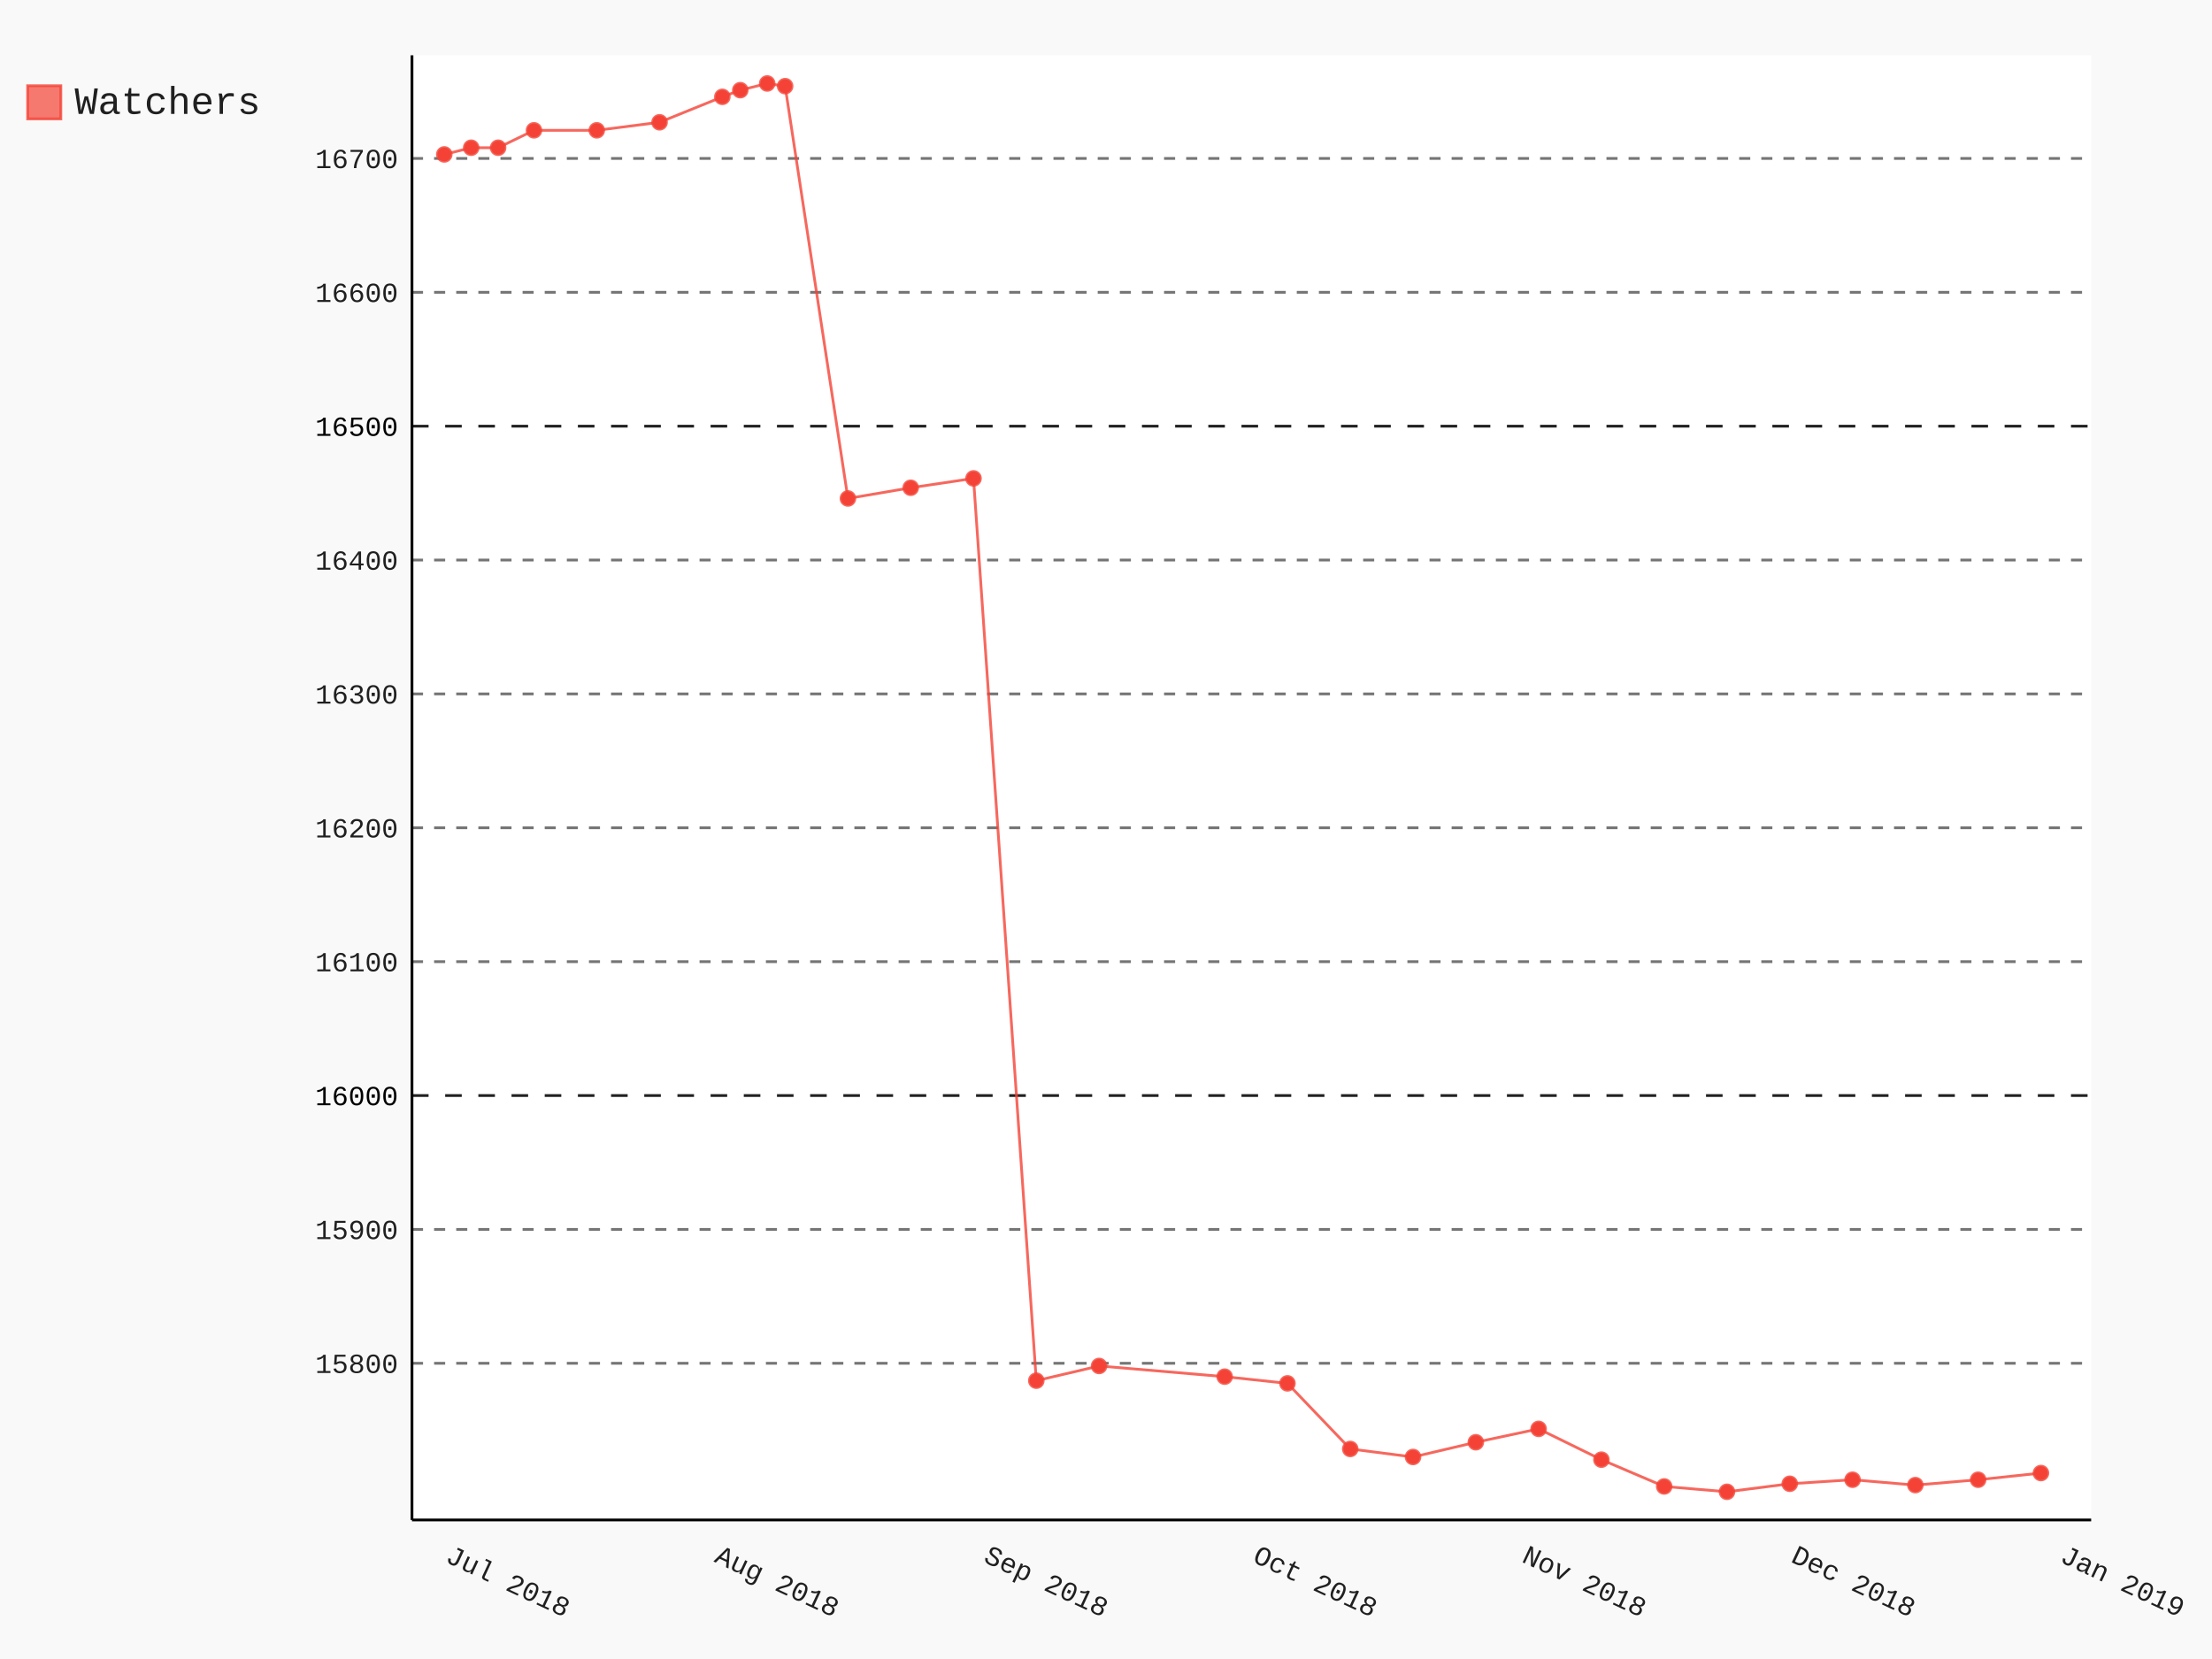
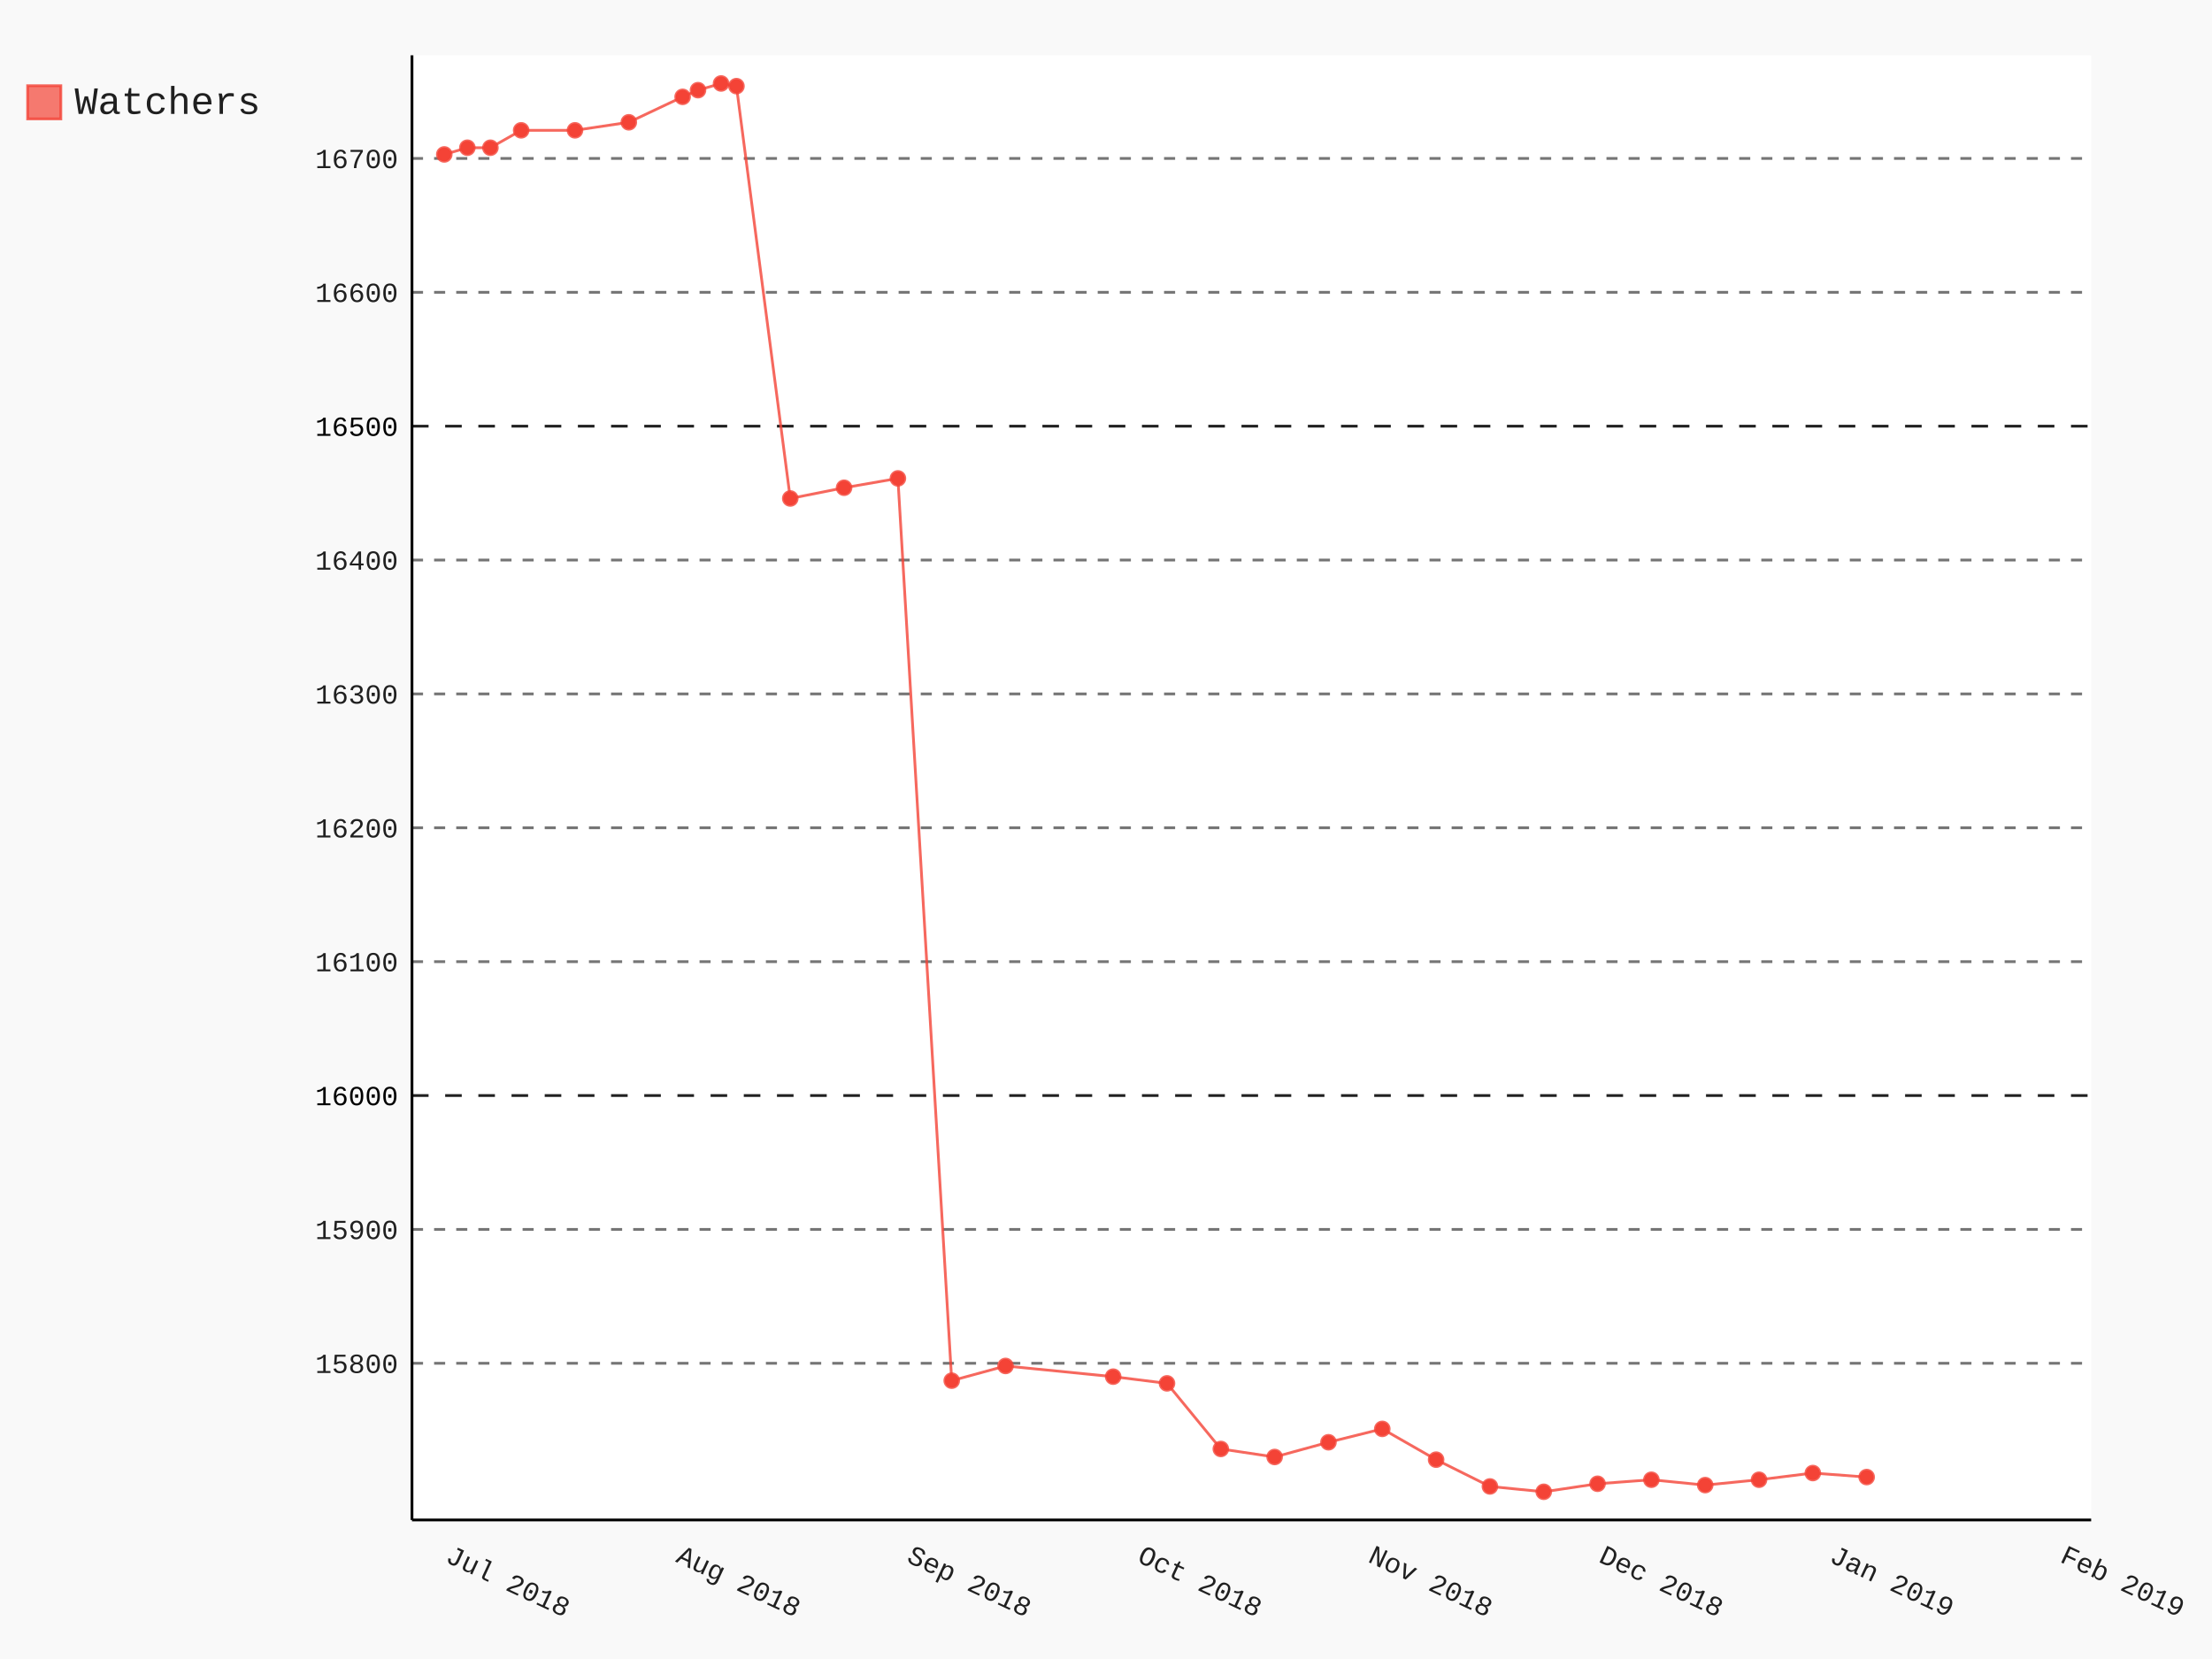
- <svg xmlns="http://www.w3.org/2000/svg" class="pygal-chart" id="chart-881d428b-766f-4c2f-aa30-c3f403d0bec4" viewBox="0 0 800 600">
+ <svg xmlns="http://www.w3.org/2000/svg" class="pygal-chart" id="chart-0de33af0-156c-463e-b708-42c8a2bc9b15" viewBox="0 0 800 600">
  <defs>
-     <style type="text/css">#chart-881d428b-766f-4c2f-aa30-c3f403d0bec4{-webkit-user-select:none;-webkit-font-smoothing:antialiased;font-family:Consolas,"Liberation Mono",Menlo,Courier,monospace}#chart-881d428b-766f-4c2f-aa30-c3f403d0bec4 .title{font-family:Consolas,"Liberation Mono",Menlo,Courier,monospace;font-size:16px}#chart-881d428b-766f-4c2f-aa30-c3f403d0bec4 .legends .legend text{font-family:Consolas,"Liberation Mono",Menlo,Courier,monospace;font-size:14px}#chart-881d428b-766f-4c2f-aa30-c3f403d0bec4 .axis text{font-family:Consolas,"Liberation Mono",Menlo,Courier,monospace;font-size:10px}#chart-881d428b-766f-4c2f-aa30-c3f403d0bec4 .axis text.major{font-family:Consolas,"Liberation Mono",Menlo,Courier,monospace;font-size:10px}#chart-881d428b-766f-4c2f-aa30-c3f403d0bec4 .text-overlay text.value{font-family:Consolas,"Liberation Mono",Menlo,Courier,monospace;font-size:16px}#chart-881d428b-766f-4c2f-aa30-c3f403d0bec4 .text-overlay text.label{font-family:Consolas,"Liberation Mono",Menlo,Courier,monospace;font-size:10px}#chart-881d428b-766f-4c2f-aa30-c3f403d0bec4 .tooltip{font-family:Consolas,"Liberation Mono",Menlo,Courier,monospace;font-size:14px}#chart-881d428b-766f-4c2f-aa30-c3f403d0bec4 text.no_data{font-family:Consolas,"Liberation Mono",Menlo,Courier,monospace;font-size:64px}
- #chart-881d428b-766f-4c2f-aa30-c3f403d0bec4{background-color:rgba(249,249,249,1)}#chart-881d428b-766f-4c2f-aa30-c3f403d0bec4 path,#chart-881d428b-766f-4c2f-aa30-c3f403d0bec4 line,#chart-881d428b-766f-4c2f-aa30-c3f403d0bec4 rect,#chart-881d428b-766f-4c2f-aa30-c3f403d0bec4 circle{-webkit-transition:150ms;-moz-transition:150ms;transition:150ms}#chart-881d428b-766f-4c2f-aa30-c3f403d0bec4 .graph &gt; .background{fill:rgba(249,249,249,1)}#chart-881d428b-766f-4c2f-aa30-c3f403d0bec4 .plot &gt; .background{fill:rgba(255,255,255,1)}#chart-881d428b-766f-4c2f-aa30-c3f403d0bec4 .graph{fill:rgba(0,0,0,.87)}#chart-881d428b-766f-4c2f-aa30-c3f403d0bec4 text.no_data{fill:rgba(0,0,0,1)}#chart-881d428b-766f-4c2f-aa30-c3f403d0bec4 .title{fill:rgba(0,0,0,1)}#chart-881d428b-766f-4c2f-aa30-c3f403d0bec4 .legends .legend text{fill:rgba(0,0,0,.87)}#chart-881d428b-766f-4c2f-aa30-c3f403d0bec4 .legends .legend:hover text{fill:rgba(0,0,0,1)}#chart-881d428b-766f-4c2f-aa30-c3f403d0bec4 .axis .line{stroke:rgba(0,0,0,1)}#chart-881d428b-766f-4c2f-aa30-c3f403d0bec4 .axis .guide.line{stroke:rgba(0,0,0,.54)}#chart-881d428b-766f-4c2f-aa30-c3f403d0bec4 .axis .major.line{stroke:rgba(0,0,0,.87)}#chart-881d428b-766f-4c2f-aa30-c3f403d0bec4 .axis text.major{fill:rgba(0,0,0,1)}#chart-881d428b-766f-4c2f-aa30-c3f403d0bec4 .axis.y .guides:hover .guide.line,#chart-881d428b-766f-4c2f-aa30-c3f403d0bec4 .line-graph .axis.x .guides:hover .guide.line,#chart-881d428b-766f-4c2f-aa30-c3f403d0bec4 .stackedline-graph .axis.x .guides:hover .guide.line,#chart-881d428b-766f-4c2f-aa30-c3f403d0bec4 .xy-graph .axis.x .guides:hover .guide.line{stroke:rgba(0,0,0,1)}#chart-881d428b-766f-4c2f-aa30-c3f403d0bec4 .axis .guides:hover text{fill:rgba(0,0,0,1)}#chart-881d428b-766f-4c2f-aa30-c3f403d0bec4 .reactive{fill-opacity:.7;stroke-opacity:.8}#chart-881d428b-766f-4c2f-aa30-c3f403d0bec4 .ci{stroke:rgba(0,0,0,.87)}#chart-881d428b-766f-4c2f-aa30-c3f403d0bec4 .reactive.active,#chart-881d428b-766f-4c2f-aa30-c3f403d0bec4 .active .reactive{fill-opacity:.8;stroke-opacity:.9;stroke-width:4}#chart-881d428b-766f-4c2f-aa30-c3f403d0bec4 .ci .reactive.active{stroke-width:1.5}#chart-881d428b-766f-4c2f-aa30-c3f403d0bec4 .series text{fill:rgba(0,0,0,1)}#chart-881d428b-766f-4c2f-aa30-c3f403d0bec4 .tooltip rect{fill:rgba(255,255,255,1);stroke:rgba(0,0,0,1);-webkit-transition:opacity 150ms;-moz-transition:opacity 150ms;transition:opacity 150ms}#chart-881d428b-766f-4c2f-aa30-c3f403d0bec4 .tooltip .label{fill:rgba(0,0,0,.87)}#chart-881d428b-766f-4c2f-aa30-c3f403d0bec4 .tooltip .label{fill:rgba(0,0,0,.87)}#chart-881d428b-766f-4c2f-aa30-c3f403d0bec4 .tooltip .legend{font-size:.8em;fill:rgba(0,0,0,.54)}#chart-881d428b-766f-4c2f-aa30-c3f403d0bec4 .tooltip .x_label{font-size:.6em;fill:rgba(0,0,0,1)}#chart-881d428b-766f-4c2f-aa30-c3f403d0bec4 .tooltip .xlink{font-size:.5em;text-decoration:underline}#chart-881d428b-766f-4c2f-aa30-c3f403d0bec4 .tooltip .value{font-size:1.5em}#chart-881d428b-766f-4c2f-aa30-c3f403d0bec4 .bound{font-size:.5em}#chart-881d428b-766f-4c2f-aa30-c3f403d0bec4 .max-value{font-size:.75em;fill:rgba(0,0,0,.54)}#chart-881d428b-766f-4c2f-aa30-c3f403d0bec4 .map-element{fill:rgba(255,255,255,1);stroke:rgba(0,0,0,.54) !important}#chart-881d428b-766f-4c2f-aa30-c3f403d0bec4 .map-element .reactive{fill-opacity:inherit;stroke-opacity:inherit}#chart-881d428b-766f-4c2f-aa30-c3f403d0bec4 .color-0,#chart-881d428b-766f-4c2f-aa30-c3f403d0bec4 .color-0 a:visited{stroke:#F44336;fill:#F44336}#chart-881d428b-766f-4c2f-aa30-c3f403d0bec4 .text-overlay .color-0 text{fill:black}
- #chart-881d428b-766f-4c2f-aa30-c3f403d0bec4 text.no_data{text-anchor:middle}#chart-881d428b-766f-4c2f-aa30-c3f403d0bec4 .guide.line{fill:none}#chart-881d428b-766f-4c2f-aa30-c3f403d0bec4 .centered{text-anchor:middle}#chart-881d428b-766f-4c2f-aa30-c3f403d0bec4 .title{text-anchor:middle}#chart-881d428b-766f-4c2f-aa30-c3f403d0bec4 .legends .legend text{fill-opacity:1}#chart-881d428b-766f-4c2f-aa30-c3f403d0bec4 .axis.x text{text-anchor:middle}#chart-881d428b-766f-4c2f-aa30-c3f403d0bec4 .axis.x:not(.web) text[transform]{text-anchor:start}#chart-881d428b-766f-4c2f-aa30-c3f403d0bec4 .axis.x:not(.web) text[transform].backwards{text-anchor:end}#chart-881d428b-766f-4c2f-aa30-c3f403d0bec4 .axis.y text{text-anchor:end}#chart-881d428b-766f-4c2f-aa30-c3f403d0bec4 .axis.y text[transform].backwards{text-anchor:start}#chart-881d428b-766f-4c2f-aa30-c3f403d0bec4 .axis.y2 text{text-anchor:start}#chart-881d428b-766f-4c2f-aa30-c3f403d0bec4 .axis.y2 text[transform].backwards{text-anchor:end}#chart-881d428b-766f-4c2f-aa30-c3f403d0bec4 .axis .guide.line{stroke-dasharray:4,4}#chart-881d428b-766f-4c2f-aa30-c3f403d0bec4 .axis .major.guide.line{stroke-dasharray:6,6}#chart-881d428b-766f-4c2f-aa30-c3f403d0bec4 .horizontal .axis.y .guide.line,#chart-881d428b-766f-4c2f-aa30-c3f403d0bec4 .horizontal .axis.y2 .guide.line,#chart-881d428b-766f-4c2f-aa30-c3f403d0bec4 .vertical .axis.x .guide.line{opacity:0}#chart-881d428b-766f-4c2f-aa30-c3f403d0bec4 .horizontal .axis.always_show .guide.line,#chart-881d428b-766f-4c2f-aa30-c3f403d0bec4 .vertical .axis.always_show .guide.line{opacity:1 !important}#chart-881d428b-766f-4c2f-aa30-c3f403d0bec4 .axis.y .guides:hover .guide.line,#chart-881d428b-766f-4c2f-aa30-c3f403d0bec4 .axis.y2 .guides:hover .guide.line,#chart-881d428b-766f-4c2f-aa30-c3f403d0bec4 .axis.x .guides:hover .guide.line{opacity:1}#chart-881d428b-766f-4c2f-aa30-c3f403d0bec4 .axis .guides:hover text{opacity:1}#chart-881d428b-766f-4c2f-aa30-c3f403d0bec4 .nofill{fill:none}#chart-881d428b-766f-4c2f-aa30-c3f403d0bec4 .subtle-fill{fill-opacity:.2}#chart-881d428b-766f-4c2f-aa30-c3f403d0bec4 .dot{stroke-width:1px;fill-opacity:1}#chart-881d428b-766f-4c2f-aa30-c3f403d0bec4 .dot.active{stroke-width:5px}#chart-881d428b-766f-4c2f-aa30-c3f403d0bec4 .dot.negative{fill:transparent}#chart-881d428b-766f-4c2f-aa30-c3f403d0bec4 text,#chart-881d428b-766f-4c2f-aa30-c3f403d0bec4 tspan{stroke:none !important}#chart-881d428b-766f-4c2f-aa30-c3f403d0bec4 .series text.active{opacity:1}#chart-881d428b-766f-4c2f-aa30-c3f403d0bec4 .tooltip rect{fill-opacity:.95;stroke-width:.5}#chart-881d428b-766f-4c2f-aa30-c3f403d0bec4 .tooltip text{fill-opacity:1}#chart-881d428b-766f-4c2f-aa30-c3f403d0bec4 .showable{visibility:hidden}#chart-881d428b-766f-4c2f-aa30-c3f403d0bec4 .showable.shown{visibility:visible}#chart-881d428b-766f-4c2f-aa30-c3f403d0bec4 .gauge-background{fill:rgba(229,229,229,1);stroke:none}#chart-881d428b-766f-4c2f-aa30-c3f403d0bec4 .bg-lines{stroke:rgba(249,249,249,1);stroke-width:2px}</style>
+     <style type="text/css">#chart-0de33af0-156c-463e-b708-42c8a2bc9b15{-webkit-user-select:none;-webkit-font-smoothing:antialiased;font-family:Consolas,"Liberation Mono",Menlo,Courier,monospace}#chart-0de33af0-156c-463e-b708-42c8a2bc9b15 .title{font-family:Consolas,"Liberation Mono",Menlo,Courier,monospace;font-size:16px}#chart-0de33af0-156c-463e-b708-42c8a2bc9b15 .legends .legend text{font-family:Consolas,"Liberation Mono",Menlo,Courier,monospace;font-size:14px}#chart-0de33af0-156c-463e-b708-42c8a2bc9b15 .axis text{font-family:Consolas,"Liberation Mono",Menlo,Courier,monospace;font-size:10px}#chart-0de33af0-156c-463e-b708-42c8a2bc9b15 .axis text.major{font-family:Consolas,"Liberation Mono",Menlo,Courier,monospace;font-size:10px}#chart-0de33af0-156c-463e-b708-42c8a2bc9b15 .text-overlay text.value{font-family:Consolas,"Liberation Mono",Menlo,Courier,monospace;font-size:16px}#chart-0de33af0-156c-463e-b708-42c8a2bc9b15 .text-overlay text.label{font-family:Consolas,"Liberation Mono",Menlo,Courier,monospace;font-size:10px}#chart-0de33af0-156c-463e-b708-42c8a2bc9b15 .tooltip{font-family:Consolas,"Liberation Mono",Menlo,Courier,monospace;font-size:14px}#chart-0de33af0-156c-463e-b708-42c8a2bc9b15 text.no_data{font-family:Consolas,"Liberation Mono",Menlo,Courier,monospace;font-size:64px}
+ #chart-0de33af0-156c-463e-b708-42c8a2bc9b15{background-color:rgba(249,249,249,1)}#chart-0de33af0-156c-463e-b708-42c8a2bc9b15 path,#chart-0de33af0-156c-463e-b708-42c8a2bc9b15 line,#chart-0de33af0-156c-463e-b708-42c8a2bc9b15 rect,#chart-0de33af0-156c-463e-b708-42c8a2bc9b15 circle{-webkit-transition:150ms;-moz-transition:150ms;transition:150ms}#chart-0de33af0-156c-463e-b708-42c8a2bc9b15 .graph &gt; .background{fill:rgba(249,249,249,1)}#chart-0de33af0-156c-463e-b708-42c8a2bc9b15 .plot &gt; .background{fill:rgba(255,255,255,1)}#chart-0de33af0-156c-463e-b708-42c8a2bc9b15 .graph{fill:rgba(0,0,0,.87)}#chart-0de33af0-156c-463e-b708-42c8a2bc9b15 text.no_data{fill:rgba(0,0,0,1)}#chart-0de33af0-156c-463e-b708-42c8a2bc9b15 .title{fill:rgba(0,0,0,1)}#chart-0de33af0-156c-463e-b708-42c8a2bc9b15 .legends .legend text{fill:rgba(0,0,0,.87)}#chart-0de33af0-156c-463e-b708-42c8a2bc9b15 .legends .legend:hover text{fill:rgba(0,0,0,1)}#chart-0de33af0-156c-463e-b708-42c8a2bc9b15 .axis .line{stroke:rgba(0,0,0,1)}#chart-0de33af0-156c-463e-b708-42c8a2bc9b15 .axis .guide.line{stroke:rgba(0,0,0,.54)}#chart-0de33af0-156c-463e-b708-42c8a2bc9b15 .axis .major.line{stroke:rgba(0,0,0,.87)}#chart-0de33af0-156c-463e-b708-42c8a2bc9b15 .axis text.major{fill:rgba(0,0,0,1)}#chart-0de33af0-156c-463e-b708-42c8a2bc9b15 .axis.y .guides:hover .guide.line,#chart-0de33af0-156c-463e-b708-42c8a2bc9b15 .line-graph .axis.x .guides:hover .guide.line,#chart-0de33af0-156c-463e-b708-42c8a2bc9b15 .stackedline-graph .axis.x .guides:hover .guide.line,#chart-0de33af0-156c-463e-b708-42c8a2bc9b15 .xy-graph .axis.x .guides:hover .guide.line{stroke:rgba(0,0,0,1)}#chart-0de33af0-156c-463e-b708-42c8a2bc9b15 .axis .guides:hover text{fill:rgba(0,0,0,1)}#chart-0de33af0-156c-463e-b708-42c8a2bc9b15 .reactive{fill-opacity:.7;stroke-opacity:.8}#chart-0de33af0-156c-463e-b708-42c8a2bc9b15 .ci{stroke:rgba(0,0,0,.87)}#chart-0de33af0-156c-463e-b708-42c8a2bc9b15 .reactive.active,#chart-0de33af0-156c-463e-b708-42c8a2bc9b15 .active .reactive{fill-opacity:.8;stroke-opacity:.9;stroke-width:4}#chart-0de33af0-156c-463e-b708-42c8a2bc9b15 .ci .reactive.active{stroke-width:1.5}#chart-0de33af0-156c-463e-b708-42c8a2bc9b15 .series text{fill:rgba(0,0,0,1)}#chart-0de33af0-156c-463e-b708-42c8a2bc9b15 .tooltip rect{fill:rgba(255,255,255,1);stroke:rgba(0,0,0,1);-webkit-transition:opacity 150ms;-moz-transition:opacity 150ms;transition:opacity 150ms}#chart-0de33af0-156c-463e-b708-42c8a2bc9b15 .tooltip .label{fill:rgba(0,0,0,.87)}#chart-0de33af0-156c-463e-b708-42c8a2bc9b15 .tooltip .label{fill:rgba(0,0,0,.87)}#chart-0de33af0-156c-463e-b708-42c8a2bc9b15 .tooltip .legend{font-size:.8em;fill:rgba(0,0,0,.54)}#chart-0de33af0-156c-463e-b708-42c8a2bc9b15 .tooltip .x_label{font-size:.6em;fill:rgba(0,0,0,1)}#chart-0de33af0-156c-463e-b708-42c8a2bc9b15 .tooltip .xlink{font-size:.5em;text-decoration:underline}#chart-0de33af0-156c-463e-b708-42c8a2bc9b15 .tooltip .value{font-size:1.5em}#chart-0de33af0-156c-463e-b708-42c8a2bc9b15 .bound{font-size:.5em}#chart-0de33af0-156c-463e-b708-42c8a2bc9b15 .max-value{font-size:.75em;fill:rgba(0,0,0,.54)}#chart-0de33af0-156c-463e-b708-42c8a2bc9b15 .map-element{fill:rgba(255,255,255,1);stroke:rgba(0,0,0,.54) !important}#chart-0de33af0-156c-463e-b708-42c8a2bc9b15 .map-element .reactive{fill-opacity:inherit;stroke-opacity:inherit}#chart-0de33af0-156c-463e-b708-42c8a2bc9b15 .color-0,#chart-0de33af0-156c-463e-b708-42c8a2bc9b15 .color-0 a:visited{stroke:#F44336;fill:#F44336}#chart-0de33af0-156c-463e-b708-42c8a2bc9b15 .text-overlay .color-0 text{fill:black}
+ #chart-0de33af0-156c-463e-b708-42c8a2bc9b15 text.no_data{text-anchor:middle}#chart-0de33af0-156c-463e-b708-42c8a2bc9b15 .guide.line{fill:none}#chart-0de33af0-156c-463e-b708-42c8a2bc9b15 .centered{text-anchor:middle}#chart-0de33af0-156c-463e-b708-42c8a2bc9b15 .title{text-anchor:middle}#chart-0de33af0-156c-463e-b708-42c8a2bc9b15 .legends .legend text{fill-opacity:1}#chart-0de33af0-156c-463e-b708-42c8a2bc9b15 .axis.x text{text-anchor:middle}#chart-0de33af0-156c-463e-b708-42c8a2bc9b15 .axis.x:not(.web) text[transform]{text-anchor:start}#chart-0de33af0-156c-463e-b708-42c8a2bc9b15 .axis.x:not(.web) text[transform].backwards{text-anchor:end}#chart-0de33af0-156c-463e-b708-42c8a2bc9b15 .axis.y text{text-anchor:end}#chart-0de33af0-156c-463e-b708-42c8a2bc9b15 .axis.y text[transform].backwards{text-anchor:start}#chart-0de33af0-156c-463e-b708-42c8a2bc9b15 .axis.y2 text{text-anchor:start}#chart-0de33af0-156c-463e-b708-42c8a2bc9b15 .axis.y2 text[transform].backwards{text-anchor:end}#chart-0de33af0-156c-463e-b708-42c8a2bc9b15 .axis .guide.line{stroke-dasharray:4,4}#chart-0de33af0-156c-463e-b708-42c8a2bc9b15 .axis .major.guide.line{stroke-dasharray:6,6}#chart-0de33af0-156c-463e-b708-42c8a2bc9b15 .horizontal .axis.y .guide.line,#chart-0de33af0-156c-463e-b708-42c8a2bc9b15 .horizontal .axis.y2 .guide.line,#chart-0de33af0-156c-463e-b708-42c8a2bc9b15 .vertical .axis.x .guide.line{opacity:0}#chart-0de33af0-156c-463e-b708-42c8a2bc9b15 .horizontal .axis.always_show .guide.line,#chart-0de33af0-156c-463e-b708-42c8a2bc9b15 .vertical .axis.always_show .guide.line{opacity:1 !important}#chart-0de33af0-156c-463e-b708-42c8a2bc9b15 .axis.y .guides:hover .guide.line,#chart-0de33af0-156c-463e-b708-42c8a2bc9b15 .axis.y2 .guides:hover .guide.line,#chart-0de33af0-156c-463e-b708-42c8a2bc9b15 .axis.x .guides:hover .guide.line{opacity:1}#chart-0de33af0-156c-463e-b708-42c8a2bc9b15 .axis .guides:hover text{opacity:1}#chart-0de33af0-156c-463e-b708-42c8a2bc9b15 .nofill{fill:none}#chart-0de33af0-156c-463e-b708-42c8a2bc9b15 .subtle-fill{fill-opacity:.2}#chart-0de33af0-156c-463e-b708-42c8a2bc9b15 .dot{stroke-width:1px;fill-opacity:1}#chart-0de33af0-156c-463e-b708-42c8a2bc9b15 .dot.active{stroke-width:5px}#chart-0de33af0-156c-463e-b708-42c8a2bc9b15 .dot.negative{fill:transparent}#chart-0de33af0-156c-463e-b708-42c8a2bc9b15 text,#chart-0de33af0-156c-463e-b708-42c8a2bc9b15 tspan{stroke:none !important}#chart-0de33af0-156c-463e-b708-42c8a2bc9b15 .series text.active{opacity:1}#chart-0de33af0-156c-463e-b708-42c8a2bc9b15 .tooltip rect{fill-opacity:.95;stroke-width:.5}#chart-0de33af0-156c-463e-b708-42c8a2bc9b15 .tooltip text{fill-opacity:1}#chart-0de33af0-156c-463e-b708-42c8a2bc9b15 .showable{visibility:hidden}#chart-0de33af0-156c-463e-b708-42c8a2bc9b15 .showable.shown{visibility:visible}#chart-0de33af0-156c-463e-b708-42c8a2bc9b15 .gauge-background{fill:rgba(229,229,229,1);stroke:none}#chart-0de33af0-156c-463e-b708-42c8a2bc9b15 .bg-lines{stroke:rgba(249,249,249,1);stroke-width:2px}</style>
  </defs>
  <g class="graph datetimeline-graph vertical">
    <rect class="background" height="600" width="800" x="0" y="0" />
    <g class="plot" transform="translate(149, 20)">
      <rect class="background" height="529.714" width="607.297" x="0" y="0" />
      <g class="axis y always_show">
        <path class="line" d="M0 529.714 h607.297" />
        <g class="guides">
          <path class="guide line" d="M0 473.048 h607.297" />
          <text class="" x="-5" y="476.548">15800</text>
        </g>
        <g class="guides">
          <path class="guide line" d="M0 424.631 h607.297" />
          <text class="" x="-5" y="428.131">15900</text>
        </g>
        <g class="guides">
          <path class="major guide line" d="M0 376.215 h607.297" />
          <text class="major" x="-5" y="379.715">16000</text>
        </g>
        <g class="guides">
          <path class="guide line" d="M0 327.799 h607.297" />
          <text class="" x="-5" y="331.299">16100</text>
        </g>
        <g class="guides">
          <path class="guide line" d="M0 279.382 h607.297" />
          <text class="" x="-5" y="282.882">16200</text>
        </g>
        <g class="guides">
          <path class="guide line" d="M0 230.966 h607.297" />
          <text class="" x="-5" y="234.466">16300</text>
        </g>
        <g class="guides">
          <path class="guide line" d="M0 182.549 h607.297" />
          <text class="" x="-5" y="186.049">16400</text>
        </g>
        <g class="guides">
          <path class="major guide line" d="M0 134.133 h607.297" />
          <text class="major" x="-5" y="137.633">16500</text>
        </g>
        <g class="guides">
          <path class="guide line" d="M0 85.716 h607.297" />
          <text class="" x="-5" y="89.216">16600</text>
        </g>
        <g class="guides">
          <path class="guide line" d="M0 37.3 h607.297" />
          <text class="" x="-5" y="40.8">16700</text>
        </g>
      </g>
      <g class="axis x">
        <path class="line" d="M0 0 v529.714" />
        <g class="guides">
          <path class="guide line" d="M11.679 0 v529.714" />
          <text class="" transform="rotate(25 11.67879 544.7143)" x="11.679" y="544.714">Jul 2018</text>
        </g>
        <g class="guides">
-           <path class="guide line" d="M109.002 0 v529.714" />
-           <text class="" transform="rotate(25 109.0021 544.7143)" x="109.002" y="544.714">Aug 2018</text>
-         </g>
-         <g class="guides">
-           <path class="guide line" d="M206.325 0 v529.714" />
-           <text class="" transform="rotate(25 206.3253 544.7143)" x="206.325" y="544.714">Sep 2018</text>
-         </g>
-         <g class="guides">
-           <path class="guide line" d="M303.649 0 v529.714" />
-           <text class="" transform="rotate(25 303.6486 544.7143)" x="303.649" y="544.714">Oct 2018</text>
-         </g>
-         <g class="guides">
-           <path class="guide line" d="M400.972 0 v529.714" />
-           <text class="" transform="rotate(25 400.9719 544.7143)" x="400.972" y="544.714">Nov 2018</text>
-         </g>
-         <g class="guides">
-           <path class="guide line" d="M498.295 0 v529.714" />
-           <text class="" transform="rotate(25 498.2952 544.7143)" x="498.295" y="544.714">Dec 2018</text>
+           <path class="guide line" d="M95.099 0 v529.714" />
+           <text class="" transform="rotate(25 95.09874 544.7143)" x="95.099" y="544.714">Aug 2018</text>
+         </g>
+         <g class="guides">
+           <path class="guide line" d="M178.519 0 v529.714" />
+           <text class="" transform="rotate(25 178.5187 544.7143)" x="178.519" y="544.714">Sep 2018</text>
+         </g>
+         <g class="guides">
+           <path class="guide line" d="M261.939 0 v529.714" />
+           <text class="" transform="rotate(25 261.9386 544.7143)" x="261.939" y="544.714">Oct 2018</text>
+         </g>
+         <g class="guides">
+           <path class="guide line" d="M345.359 0 v529.714" />
+           <text class="" transform="rotate(25 345.3586 544.7143)" x="345.359" y="544.714">Nov 2018</text>
+         </g>
+         <g class="guides">
+           <path class="guide line" d="M428.779 0 v529.714" />
+           <text class="" transform="rotate(25 428.7785 544.7143)" x="428.779" y="544.714">Dec 2018</text>
+         </g>
+         <g class="guides">
+           <path class="guide line" d="M512.198 0 v529.714" />
+           <text class="" transform="rotate(25 512.1985 544.7143)" x="512.198" y="544.714">Jan 2019</text>
        </g>
        <g class="guides">
          <path class="guide line" d="M595.618 0 v529.714" />
-           <text class="" transform="rotate(25 595.6184 544.7143)" x="595.618" y="544.714">Jan 2019</text>
+           <text class="" transform="rotate(25 595.6184 544.7143)" x="595.618" y="544.714">Feb 2019</text>
        </g>
      </g>
      <g class="series serie-0 color-0">
-         <path class="line reactive nofill" d="M11.679 35.848 L21.411 33.427 31.143 33.427 44.12 27.133 66.829 27.133 89.537 24.228 112.246 15.028 118.734 12.608 128.467 10.187 134.955 11.155 157.664 160.278 180.372 156.404 203.081 153.015 225.79 479.342 248.499 474.016 293.916 477.889 316.625 480.31 339.334 504.034 362.043 506.939 384.751 501.613 407.46 496.772 430.169 507.908 452.878 517.591 475.586 519.528 498.295 516.623 521.004 515.17 543.713 517.107 566.421 515.17 589.13 512.749" />
+         <path class="line reactive nofill" d="M11.679 35.848 L20.021 33.427 28.363 33.427 39.485 27.133 58.95 27.133 78.415 24.228 97.879 15.028 103.441 12.608 111.783 10.187 117.344 11.155 136.809 160.278 156.273 156.404 175.738 153.015 195.203 479.342 214.667 474.016 253.597 477.889 273.061 480.31 292.526 504.034 311.991 506.939 331.455 501.613 350.92 496.772 370.385 507.908 389.849 517.591 409.314 519.528 428.779 516.623 448.243 515.17 467.708 517.107 487.173 515.17 506.637 512.749 526.102 514.202" />
      </g>
    </g>
    <g class="titles" />
    <g class="plot overlay" transform="translate(149, 20)">
      <g class="series serie-0 color-0">
        <g class="dots">
          <circle class="dot reactive tooltip-trigger" cx="11.679" cy="35.848" r="2.5" />
        </g>
        <g class="dots">
-           <circle class="dot reactive tooltip-trigger" cx="21.411" cy="33.427" r="2.5" />
-         </g>
-         <g class="dots">
-           <circle class="dot reactive tooltip-trigger" cx="31.143" cy="33.427" r="2.5" />
-         </g>
-         <g class="dots">
-           <circle class="dot reactive tooltip-trigger" cx="44.12" cy="27.133" r="2.5" />
-         </g>
-         <g class="dots">
-           <circle class="dot reactive tooltip-trigger" cx="66.829" cy="27.133" r="2.5" />
-         </g>
-         <g class="dots">
-           <circle class="dot reactive tooltip-trigger" cx="89.537" cy="24.228" r="2.5" />
-         </g>
-         <g class="dots">
-           <circle class="dot reactive tooltip-trigger" cx="112.246" cy="15.028" r="2.5" />
-         </g>
-         <g class="dots">
-           <circle class="dot reactive tooltip-trigger" cx="118.734" cy="12.608" r="2.5" />
-         </g>
-         <g class="dots">
-           <circle class="dot reactive tooltip-trigger" cx="128.467" cy="10.187" r="2.5" />
-         </g>
-         <g class="dots">
-           <circle class="dot reactive tooltip-trigger" cx="134.955" cy="11.155" r="2.5" />
-         </g>
-         <g class="dots">
-           <circle class="dot reactive tooltip-trigger" cx="157.664" cy="160.278" r="2.5" />
-         </g>
-         <g class="dots">
-           <circle class="dot reactive tooltip-trigger" cx="180.372" cy="156.404" r="2.5" />
-         </g>
-         <g class="dots">
-           <circle class="dot reactive tooltip-trigger" cx="203.081" cy="153.015" r="2.5" />
-         </g>
-         <g class="dots">
-           <circle class="dot reactive tooltip-trigger" cx="225.79" cy="479.342" r="2.5" />
-         </g>
-         <g class="dots">
-           <circle class="dot reactive tooltip-trigger" cx="248.499" cy="474.016" r="2.5" />
-         </g>
-         <g class="dots">
-           <circle class="dot reactive tooltip-trigger" cx="293.916" cy="477.889" r="2.5" />
-         </g>
-         <g class="dots">
-           <circle class="dot reactive tooltip-trigger" cx="316.625" cy="480.31" r="2.5" />
-         </g>
-         <g class="dots">
-           <circle class="dot reactive tooltip-trigger" cx="339.334" cy="504.034" r="2.5" />
-         </g>
-         <g class="dots">
-           <circle class="dot reactive tooltip-trigger" cx="362.043" cy="506.939" r="2.5" />
-         </g>
-         <g class="dots">
-           <circle class="dot reactive tooltip-trigger" cx="384.751" cy="501.613" r="2.5" />
-         </g>
-         <g class="dots">
-           <circle class="dot reactive tooltip-trigger" cx="407.46" cy="496.772" r="2.5" />
-         </g>
-         <g class="dots">
-           <circle class="dot reactive tooltip-trigger" cx="430.169" cy="507.908" r="2.5" />
-         </g>
-         <g class="dots">
-           <circle class="dot reactive tooltip-trigger" cx="452.878" cy="517.591" r="2.5" />
-         </g>
-         <g class="dots">
-           <circle class="dot reactive tooltip-trigger" cx="475.586" cy="519.528" r="2.5" />
-         </g>
-         <g class="dots">
-           <circle class="dot reactive tooltip-trigger" cx="498.295" cy="516.623" r="2.5" />
-         </g>
-         <g class="dots">
-           <circle class="dot reactive tooltip-trigger" cx="521.004" cy="515.17" r="2.5" />
-         </g>
-         <g class="dots">
-           <circle class="dot reactive tooltip-trigger" cx="543.713" cy="517.107" r="2.5" />
-         </g>
-         <g class="dots">
-           <circle class="dot reactive tooltip-trigger" cx="566.421" cy="515.17" r="2.5" />
-         </g>
-         <g class="dots">
-           <circle class="dot reactive tooltip-trigger" cx="589.13" cy="512.749" r="2.5" />
+           <circle class="dot reactive tooltip-trigger" cx="20.021" cy="33.427" r="2.5" />
+         </g>
+         <g class="dots">
+           <circle class="dot reactive tooltip-trigger" cx="28.363" cy="33.427" r="2.5" />
+         </g>
+         <g class="dots">
+           <circle class="dot reactive tooltip-trigger" cx="39.485" cy="27.133" r="2.5" />
+         </g>
+         <g class="dots">
+           <circle class="dot reactive tooltip-trigger" cx="58.95" cy="27.133" r="2.5" />
+         </g>
+         <g class="dots">
+           <circle class="dot reactive tooltip-trigger" cx="78.415" cy="24.228" r="2.5" />
+         </g>
+         <g class="dots">
+           <circle class="dot reactive tooltip-trigger" cx="97.879" cy="15.028" r="2.5" />
+         </g>
+         <g class="dots">
+           <circle class="dot reactive tooltip-trigger" cx="103.441" cy="12.608" r="2.5" />
+         </g>
+         <g class="dots">
+           <circle class="dot reactive tooltip-trigger" cx="111.783" cy="10.187" r="2.5" />
+         </g>
+         <g class="dots">
+           <circle class="dot reactive tooltip-trigger" cx="117.344" cy="11.155" r="2.5" />
+         </g>
+         <g class="dots">
+           <circle class="dot reactive tooltip-trigger" cx="136.809" cy="160.278" r="2.5" />
+         </g>
+         <g class="dots">
+           <circle class="dot reactive tooltip-trigger" cx="156.273" cy="156.404" r="2.5" />
+         </g>
+         <g class="dots">
+           <circle class="dot reactive tooltip-trigger" cx="175.738" cy="153.015" r="2.5" />
+         </g>
+         <g class="dots">
+           <circle class="dot reactive tooltip-trigger" cx="195.203" cy="479.342" r="2.5" />
+         </g>
+         <g class="dots">
+           <circle class="dot reactive tooltip-trigger" cx="214.667" cy="474.016" r="2.5" />
+         </g>
+         <g class="dots">
+           <circle class="dot reactive tooltip-trigger" cx="253.597" cy="477.889" r="2.5" />
+         </g>
+         <g class="dots">
+           <circle class="dot reactive tooltip-trigger" cx="273.061" cy="480.31" r="2.5" />
+         </g>
+         <g class="dots">
+           <circle class="dot reactive tooltip-trigger" cx="292.526" cy="504.034" r="2.5" />
+         </g>
+         <g class="dots">
+           <circle class="dot reactive tooltip-trigger" cx="311.991" cy="506.939" r="2.5" />
+         </g>
+         <g class="dots">
+           <circle class="dot reactive tooltip-trigger" cx="331.455" cy="501.613" r="2.5" />
+         </g>
+         <g class="dots">
+           <circle class="dot reactive tooltip-trigger" cx="350.92" cy="496.772" r="2.5" />
+         </g>
+         <g class="dots">
+           <circle class="dot reactive tooltip-trigger" cx="370.385" cy="507.908" r="2.5" />
+         </g>
+         <g class="dots">
+           <circle class="dot reactive tooltip-trigger" cx="389.849" cy="517.591" r="2.5" />
+         </g>
+         <g class="dots">
+           <circle class="dot reactive tooltip-trigger" cx="409.314" cy="519.528" r="2.5" />
+         </g>
+         <g class="dots">
+           <circle class="dot reactive tooltip-trigger" cx="428.779" cy="516.623" r="2.5" />
+         </g>
+         <g class="dots">
+           <circle class="dot reactive tooltip-trigger" cx="448.243" cy="515.17" r="2.5" />
+         </g>
+         <g class="dots">
+           <circle class="dot reactive tooltip-trigger" cx="467.708" cy="517.107" r="2.5" />
+         </g>
+         <g class="dots">
+           <circle class="dot reactive tooltip-trigger" cx="487.173" cy="515.17" r="2.5" />
+         </g>
+         <g class="dots">
+           <circle class="dot reactive tooltip-trigger" cx="506.637" cy="512.749" r="2.5" />
+         </g>
+         <g class="dots">
+           <circle class="dot reactive tooltip-trigger" cx="526.102" cy="514.202" r="2.5" />
        </g>
      </g>
    </g>
    <g class="plot text-overlay" transform="translate(149, 20)">
      <g class="series serie-0 color-0" />
    </g>
    <g class="plot tooltip-overlay" transform="translate(149, 20)">
      <g class="tooltip" style="opacity: 0" transform="translate(0 0)">
        <rect class="tooltip-box" height="0" rx="0" ry="0" width="0" />
        <g class="text" />
      </g>
    </g>
    <g class="legends" transform="translate(10, 30)">
      <g class="legend reactive activate-serie" id="activate-serie-0">
        <rect class="color-0 reactive" height="12" width="12" x="0.0" y="1.0" />
        <text x="17.0" y="11.2">Watchers</text>
      </g>
    </g>
    <g class="legends" transform="translate(766, 30)" />
  </g>
</svg>
